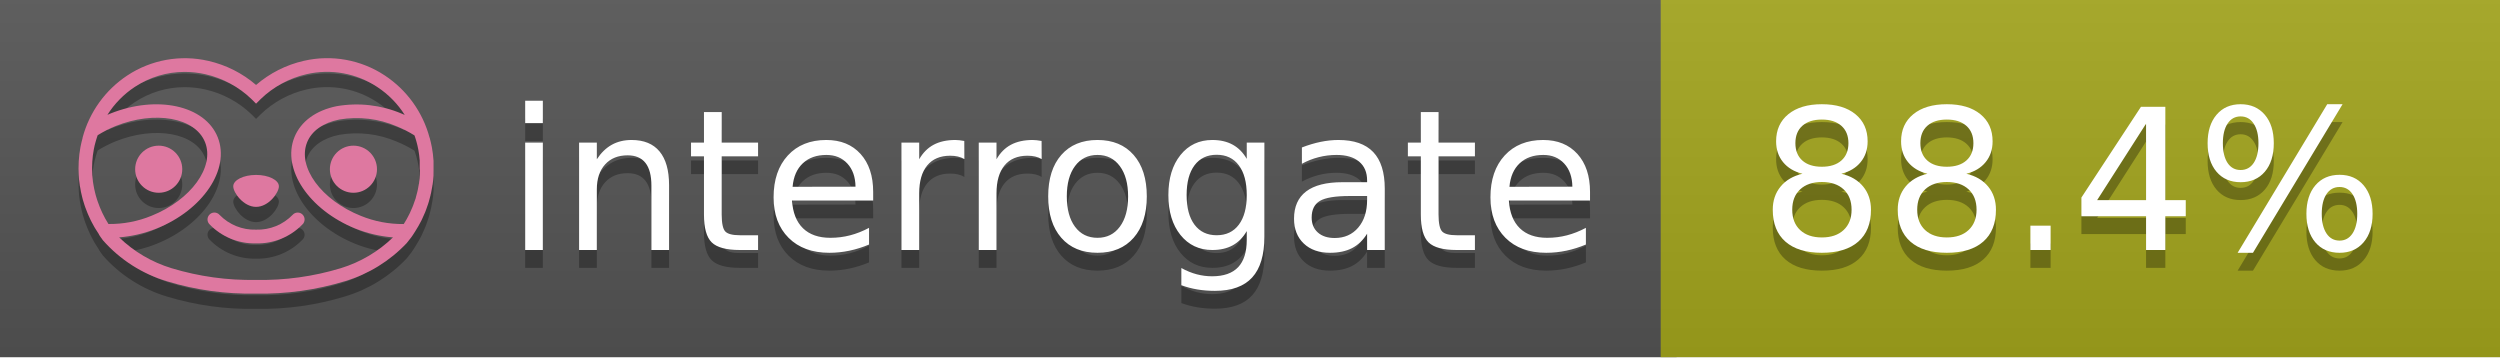
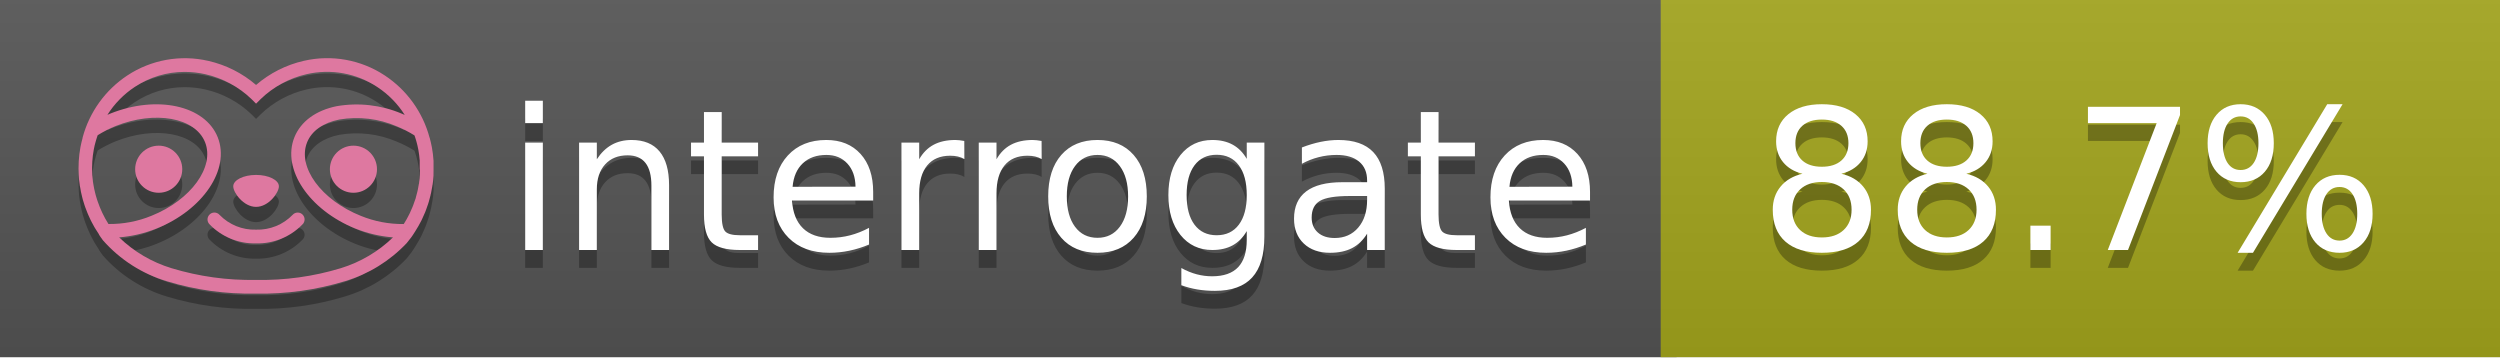
<svg xmlns="http://www.w3.org/2000/svg" width="140" height="20" viewBox="0 0 140 20" version="1.1" xml:space="preserve" style="fill-rule:evenodd;clip-rule:evenodd;stroke-linejoin:round;stroke-miterlimit:2;">
  <g transform="matrix(1,0,0,1,22,0)">
    <g id="backgrounds" transform="matrix(1.32789,0,0,1,-22.3892,0)">
      <rect x="0" y="0" width="71" height="20" style="fill:rgb(85,85,85);" />
    </g>
    <rect x="71" y="0" width="47" height="20" data-interrogate="color" style="fill:#a4a61d" />
    <g transform="matrix(1.19746,0,0,1,-22.3744,-4.85723e-16)">
      <rect x="0" y="0" width="118" height="20" style="fill:url(#_Linear1);" />
    </g>
  </g>
  <g fill="#fff" text-anchor="middle" font-family="DejaVu Sans,Verdana,Geneva,sans-serif" font-size="110">
    <text x="590" y="150" fill="#010101" fill-opacity=".3" transform="scale(.1)" textLength="610">interrogate</text>
    <text x="590" y="140" transform="scale(.1)" textLength="610">interrogate</text>
-     <text x="1160" y="150" fill="#010101" fill-opacity=".3" transform="scale(.1)" textLength="370" data-interrogate="result">88.4%</text>
-     <text x="1160" y="140" transform="scale(.1)" textLength="370" data-interrogate="result">88.4%</text>
+     <text x="1160" y="150" fill="#010101" fill-opacity=".3" transform="scale(.1)" textLength="370" data-interrogate="result">88.7%</text>
+     <text x="1160" y="140" transform="scale(.1)" textLength="370" data-interrogate="result">88.7%</text>
  </g>
  <g id="logo-shadow" transform="matrix(0.854876,0,0,0.854876,-6.73514,1.732)">
    <g transform="matrix(0.299012,0,0,0.299012,9.70229,-6.68582)">
      <path d="M50,64.25C52.76,64.25 55,61.13 55,59.75C55,58.37 52.76,57.25 50,57.25C47.24,57.25 45,58.37 45,59.75C45,61.13 47.24,64.25 50,64.25Z" style="fill:rgb(1,1,1);fill-opacity:0.3;fill-rule:nonzero;" />
    </g>
    <g transform="matrix(0.299012,0,0,0.299012,9.70229,-6.68582)">
      <path d="M88,49.05C86.506,43.475 83.018,38.638 78.2,35.46C72.969,32.002 66.539,30.844 60.43,32.26C56.576,33.145 52.995,34.958 50,37.54C46.998,34.958 43.411,33.149 39.55,32.27C33.441,30.853 27.011,32.011 21.78,35.47C16.97,38.652 13.489,43.489 12,49.06L12,49.13C11.82,49.79 11.66,50.46 11.53,51.13C11.146,53.207 11.021,55.323 11.16,57.43C11.16,58.03 11.26,58.63 11.34,59.23C11.34,59.51 11.43,59.79 11.48,60.07C11.53,60.35 11.58,60.68 11.64,60.98C11.7,61.28 11.8,61.69 11.89,62.05C11.98,62.41 11.99,62.47 12.05,62.68C12.16,63.07 12.28,63.46 12.41,63.84L12.58,64.34C12.72,64.74 12.88,65.14 13.04,65.53L13.23,65.98C13.403,66.373 13.583,66.767 13.77,67.16L13.99,67.59C14.19,67.97 14.39,68.35 14.61,68.73L14.87,69.15C15.1,69.52 15.33,69.89 15.58,70.26L15.58,70.32L15.99,70.93C16.14,71.14 16.29,71.36 16.45,71.57C20.206,75.83 25.086,78.95 30.53,80.57C36.839,82.48 43.41,83.385 50,83.25C56.599,83.374 63.177,82.456 69.49,80.53C74.644,78.978 79.303,76.102 83,72.19C83.34,71.78 83.65,71.35 84,70.92L84.18,70.66L84.33,70.44L84.41,70.32C84.55,70.12 84.67,69.9 84.81,69.7C85.07,69.3 85.32,68.89 85.55,68.48C85.78,68.07 86.02,67.65 86.23,67.22C86.31,67.05 86.39,66.88 86.47,66.7C86.67,66.28 86.85,65.87 87.03,65.44L87.23,64.92C87.397,64.487 87.55,64.05 87.69,63.61L87.85,63.09C87.98,62.64 88.1,62.19 88.21,61.74C88.21,61.57 88.3,61.39 88.33,61.22C88.43,60.75 88.52,60.22 88.6,59.79C88.6,59.64 88.66,59.49 88.68,59.33C88.77,58.71 88.84,58.08 88.88,57.45L88.88,54.17C88.817,53.164 88.693,52.162 88.51,51.17C88.38,50.5 88.23,49.84 88.05,49.17L88,49.05ZM85.89,56.44L85.89,57.23C85.89,57.78 85.79,58.32 85.72,58.86C85.72,59.01 85.72,59.15 85.65,59.3C85.59,59.7 85.51,60.11 85.43,60.51L85.32,60.99C85.23,61.38 85.12,61.77 85.01,62.16C85.01,62.31 84.93,62.46 84.88,62.6C84.74,63.04 84.59,63.47 84.42,63.9L84.27,64.28C84.1,64.71 83.91,65.14 83.71,65.56C83.51,65.98 83.43,66.12 83.28,66.4L83.01,66.91C82.83,67.223 82.643,67.537 82.45,67.85L82.35,68.01C79.121,68.047 75.918,67.434 72.93,66.21C64.27,62.74 59,55.52 61.18,50.11C62.18,47.6 64.7,45.82 68.26,45.11C72.489,44.395 76.835,44.908 80.78,46.59C82.141,47.144 83.453,47.813 84.7,48.59C84.76,48.76 84.82,48.93 84.88,49.1C84.94,49.27 85.05,49.63 85.12,49.9C85.28,50.5 85.44,51.1 85.55,51.73C85.691,52.507 85.792,53.292 85.85,54.08L85.85,55.89C85.85,56.12 85.91,56.25 85.91,56.45L85.89,56.44ZM17.66,68C16.668,66.435 15.869,64.756 15.28,63L15.17,62.68C15.06,62.35 14.96,62.01 14.87,61.68C14.823,61.493 14.777,61.31 14.73,61.13C14.66,60.84 14.59,60.55 14.53,60.27C14.47,59.99 14.43,59.72 14.38,59.44C14.33,59.16 14.3,59 14.27,58.78C14.2,58.27 14.15,57.78 14.11,57.23L14.11,57.03C14.008,55.236 14.122,53.437 14.45,51.67C14.56,51.06 14.71,50.46 14.88,49.87C14.96,49.59 15.04,49.32 15.13,49.05C15.22,48.78 15.24,48.72 15.3,48.55C16.548,47.774 17.859,47.105 19.22,46.55C27.86,43.09 36.65,44.67 38.82,50.08C40.99,55.49 35.73,62.74 27.09,66.2C24.101,67.431 20.893,68.043 17.66,68ZM68.57,77.68C62.554,79.508 56.287,80.376 50,80.25C43.737,80.37 37.495,79.506 31.5,77.69C27.185,76.38 23.243,74.062 20,70.93C22.815,70.706 25.58,70.055 28.2,69C38.37,64.92 44.39,56 41.6,49C38.81,42 28.27,39.72 18.1,43.8L17.43,44.09C18.973,41.648 21.019,39.561 23.43,37.97C26.671,35.824 30.473,34.68 34.36,34.68C35.884,34.681 37.404,34.852 38.89,35.19C42.694,36.049 46.191,37.935 49,40.64L50,41.64L51,40.64C53.797,37.937 57.279,36.049 61.07,35.18C66.402,33.947 72.014,34.968 76.57,38C78.98,39.588 81.026,41.671 82.57,44.11L81.9,43.82C77.409,41.921 72.464,41.355 67.66,42.19C63.08,43.12 59.79,45.54 58.39,49.02C55.6,55.97 61.62,64.94 71.79,69.02C74.414,70.07 77.182,70.714 80,70.93C76.776,74.05 72.859,76.363 68.57,77.68Z" style="fill:rgb(1,1,1);fill-opacity:0.3;fill-rule:nonzero;" />
    </g>
    <g transform="matrix(0.299012,0,0,0.299012,9.70229,-6.68582)">
      <circle cx="71.33" cy="56" r="5.16" style="fill:rgb(1,1,1);fill-opacity:0.3;" />
    </g>
    <g transform="matrix(0.299012,0,0,0.299012,9.70229,-6.68582)">
      <circle cx="28.67" cy="56" r="5.16" style="fill:rgb(1,1,1);fill-opacity:0.3;" />
    </g>
    <g transform="matrix(0.299012,0,0,0.299012,9.70229,-6.68582)">
      <path d="M58,66C55.912,68.161 53.003,69.339 50,69.24C46.997,69.339 44.088,68.161 42,66C41.714,65.677 41.302,65.491 40.87,65.491C40.042,65.491 39.361,66.172 39.361,67C39.361,67.368 39.496,67.724 39.74,68C42.403,70.804 46.134,72.35 50,72.25C53.862,72.347 57.59,70.802 60.25,68C60.495,67.725 60.63,67.369 60.63,67C60.63,66.174 59.951,65.495 59.125,65.495C58.695,65.495 58.285,65.679 58,66Z" style="fill:rgb(1,1,1);fill-opacity:0.3;fill-rule:nonzero;" />
    </g>
  </g>
  <g id="logo-pink" transform="matrix(0.854876,0,0,0.854876,-6.73514,0.877124)">
    <g transform="matrix(0.299012,0,0,0.299012,9.70229,-6.68582)">
      <path d="M50,64.25C52.76,64.25 55,61.13 55,59.75C55,58.37 52.76,57.25 50,57.25C47.24,57.25 45,58.37 45,59.75C45,61.13 47.24,64.25 50,64.25Z" style="fill:rgb(222,120,160);fill-rule:nonzero;" />
    </g>
    <g transform="matrix(0.299012,0,0,0.299012,9.70229,-6.68582)">
      <path d="M88,49.05C86.506,43.475 83.018,38.638 78.2,35.46C72.969,32.002 66.539,30.844 60.43,32.26C56.576,33.145 52.995,34.958 50,37.54C46.998,34.958 43.411,33.149 39.55,32.27C33.441,30.853 27.011,32.011 21.78,35.47C16.97,38.652 13.489,43.489 12,49.06L12,49.13C11.82,49.79 11.66,50.46 11.53,51.13C11.146,53.207 11.021,55.323 11.16,57.43C11.16,58.03 11.26,58.63 11.34,59.23C11.34,59.51 11.43,59.79 11.48,60.07C11.53,60.35 11.58,60.68 11.64,60.98C11.7,61.28 11.8,61.69 11.89,62.05C11.98,62.41 11.99,62.47 12.05,62.68C12.16,63.07 12.28,63.46 12.41,63.84L12.58,64.34C12.72,64.74 12.88,65.14 13.04,65.53L13.23,65.98C13.403,66.373 13.583,66.767 13.77,67.16L13.99,67.59C14.19,67.97 14.39,68.35 14.61,68.73L14.87,69.15C15.1,69.52 15.33,69.89 15.58,70.26L15.58,70.32L15.99,70.93C16.14,71.14 16.29,71.36 16.45,71.57C20.206,75.83 25.086,78.95 30.53,80.57C36.839,82.48 43.41,83.385 50,83.25C56.599,83.374 63.177,82.456 69.49,80.53C74.644,78.978 79.303,76.102 83,72.19C83.34,71.78 83.65,71.35 84,70.92L84.18,70.66L84.33,70.44L84.41,70.32C84.55,70.12 84.67,69.9 84.81,69.7C85.07,69.3 85.32,68.89 85.55,68.48C85.78,68.07 86.02,67.65 86.23,67.22C86.31,67.05 86.39,66.88 86.47,66.7C86.67,66.28 86.85,65.87 87.03,65.44L87.23,64.92C87.397,64.487 87.55,64.05 87.69,63.61L87.85,63.09C87.98,62.64 88.1,62.19 88.21,61.74C88.21,61.57 88.3,61.39 88.33,61.22C88.43,60.75 88.52,60.22 88.6,59.79C88.6,59.64 88.66,59.49 88.68,59.33C88.77,58.71 88.84,58.08 88.88,57.45L88.88,54.17C88.817,53.164 88.693,52.162 88.51,51.17C88.38,50.5 88.23,49.84 88.05,49.17L88,49.05ZM85.89,56.44L85.89,57.23C85.89,57.78 85.79,58.32 85.72,58.86C85.72,59.01 85.72,59.15 85.65,59.3C85.59,59.7 85.51,60.11 85.43,60.51L85.32,60.99C85.23,61.38 85.12,61.77 85.01,62.16C85.01,62.31 84.93,62.46 84.88,62.6C84.74,63.04 84.59,63.47 84.42,63.9L84.27,64.28C84.1,64.71 83.91,65.14 83.71,65.56C83.51,65.98 83.43,66.12 83.28,66.4L83.01,66.91C82.83,67.223 82.643,67.537 82.45,67.85L82.35,68.01C79.121,68.047 75.918,67.434 72.93,66.21C64.27,62.74 59,55.52 61.18,50.11C62.18,47.6 64.7,45.82 68.26,45.11C72.489,44.395 76.835,44.908 80.78,46.59C82.141,47.144 83.453,47.813 84.7,48.59C84.76,48.76 84.82,48.93 84.88,49.1C84.94,49.27 85.05,49.63 85.12,49.9C85.28,50.5 85.44,51.1 85.55,51.73C85.691,52.507 85.792,53.292 85.85,54.08L85.85,55.89C85.85,56.12 85.91,56.25 85.91,56.45L85.89,56.44ZM17.66,68C16.668,66.435 15.869,64.756 15.28,63L15.17,62.68C15.06,62.35 14.96,62.01 14.87,61.68C14.823,61.493 14.777,61.31 14.73,61.13C14.66,60.84 14.59,60.55 14.53,60.27C14.47,59.99 14.43,59.72 14.38,59.44C14.33,59.16 14.3,59 14.27,58.78C14.2,58.27 14.15,57.78 14.11,57.23L14.11,57.03C14.008,55.236 14.122,53.437 14.45,51.67C14.56,51.06 14.71,50.46 14.88,49.87C14.96,49.59 15.04,49.32 15.13,49.05C15.22,48.78 15.24,48.72 15.3,48.55C16.548,47.774 17.859,47.105 19.22,46.55C27.86,43.09 36.65,44.67 38.82,50.08C40.99,55.49 35.73,62.74 27.09,66.2C24.101,67.431 20.893,68.043 17.66,68ZM68.57,77.68C62.554,79.508 56.287,80.376 50,80.25C43.737,80.37 37.495,79.506 31.5,77.69C27.185,76.38 23.243,74.062 20,70.93C22.815,70.706 25.58,70.055 28.2,69C38.37,64.92 44.39,56 41.6,49C38.81,42 28.27,39.72 18.1,43.8L17.43,44.09C18.973,41.648 21.019,39.561 23.43,37.97C26.671,35.824 30.473,34.68 34.36,34.68C35.884,34.681 37.404,34.852 38.89,35.19C42.694,36.049 46.191,37.935 49,40.64L50,41.64L51,40.64C53.797,37.937 57.279,36.049 61.07,35.18C66.402,33.947 72.014,34.968 76.57,38C78.98,39.588 81.026,41.671 82.57,44.11L81.9,43.82C77.409,41.921 72.464,41.355 67.66,42.19C63.08,43.12 59.79,45.54 58.39,49.02C55.6,55.97 61.62,64.94 71.79,69.02C74.414,70.07 77.182,70.714 80,70.93C76.776,74.05 72.859,76.363 68.57,77.68Z" style="fill:rgb(222,120,160);fill-rule:nonzero;" />
    </g>
    <g transform="matrix(0.299012,0,0,0.299012,9.70229,-6.68582)">
      <circle cx="71.33" cy="56" r="5.16" style="fill:rgb(222,120,160);" />
    </g>
    <g transform="matrix(0.299012,0,0,0.299012,9.70229,-6.68582)">
      <circle cx="28.67" cy="56" r="5.16" style="fill:rgb(222,120,160);" />
    </g>
    <g transform="matrix(0.299012,0,0,0.299012,9.70229,-6.68582)">
      <path d="M58,66C55.912,68.161 53.003,69.339 50,69.24C46.997,69.339 44.088,68.161 42,66C41.714,65.677 41.302,65.491 40.87,65.491C40.042,65.491 39.361,66.172 39.361,67C39.361,67.368 39.496,67.724 39.74,68C42.403,70.804 46.134,72.35 50,72.25C53.862,72.347 57.59,70.802 60.25,68C60.495,67.725 60.63,67.369 60.63,67C60.63,66.174 59.951,65.495 59.125,65.495C58.695,65.495 58.285,65.679 58,66Z" style="fill:rgb(222,120,160);fill-rule:nonzero;" />
    </g>
  </g>
  <defs>
    <linearGradient id="_Linear1" x1="0" y1="0" x2="1" y2="0" gradientUnits="userSpaceOnUse" gradientTransform="matrix(1.22465e-15,20,-20,1.22465e-15,0,0)">
      <stop offset="0" style="stop-color:rgb(187,187,187);stop-opacity:0.1" />
      <stop offset="1" style="stop-color:black;stop-opacity:0.1" />
    </linearGradient>
  </defs>
</svg>
